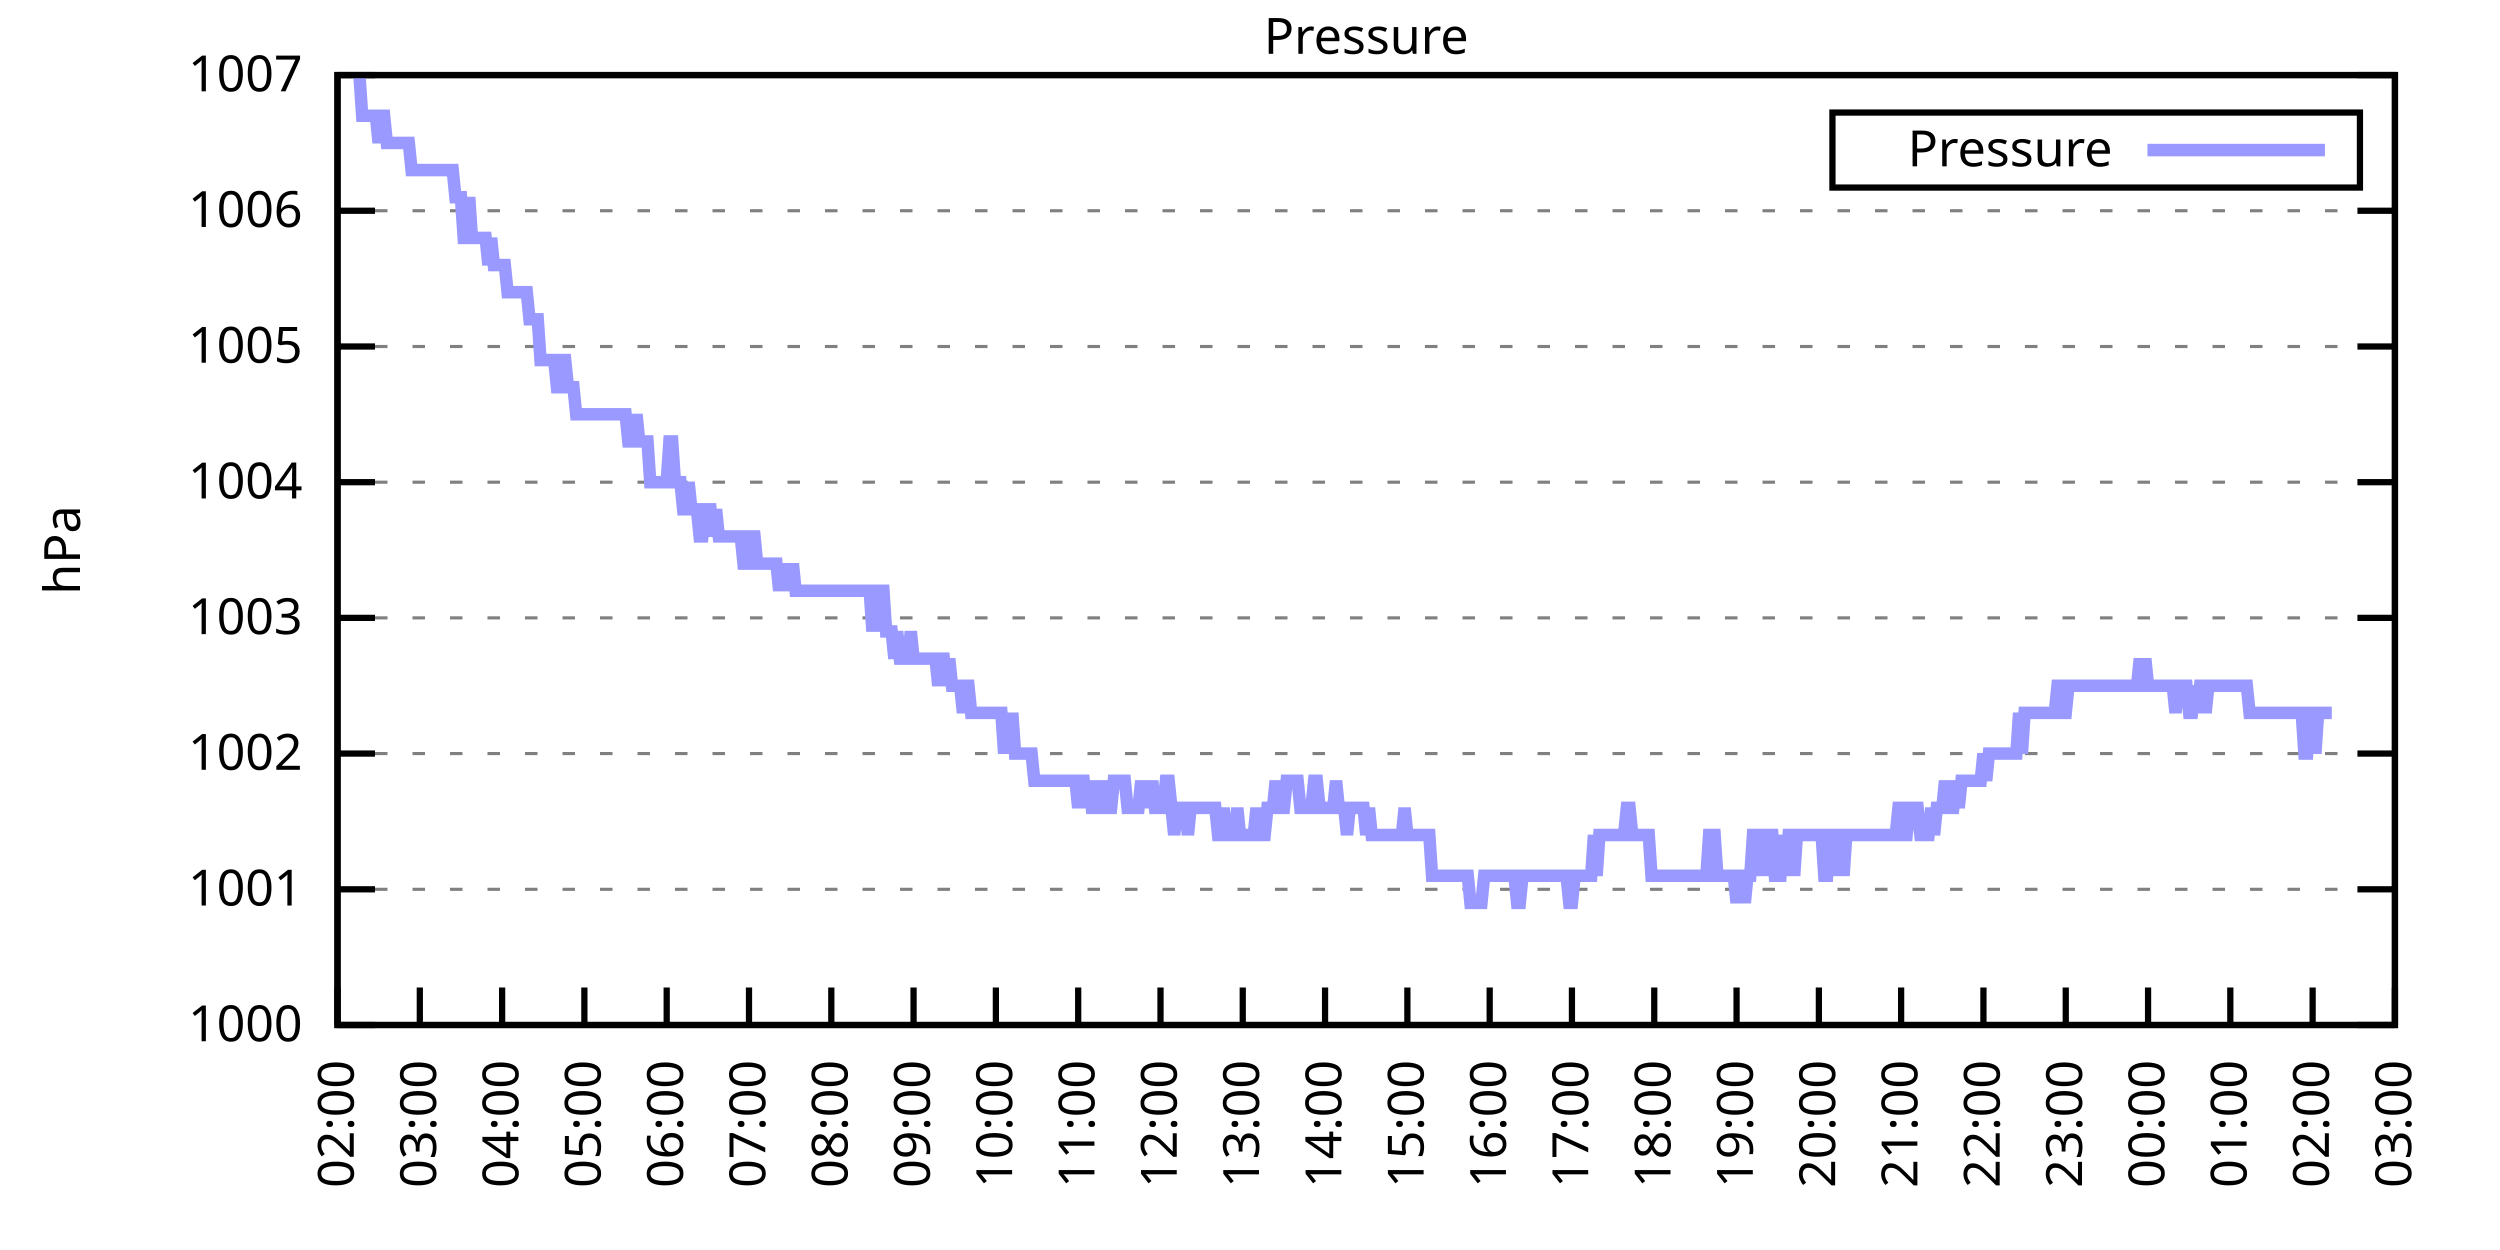
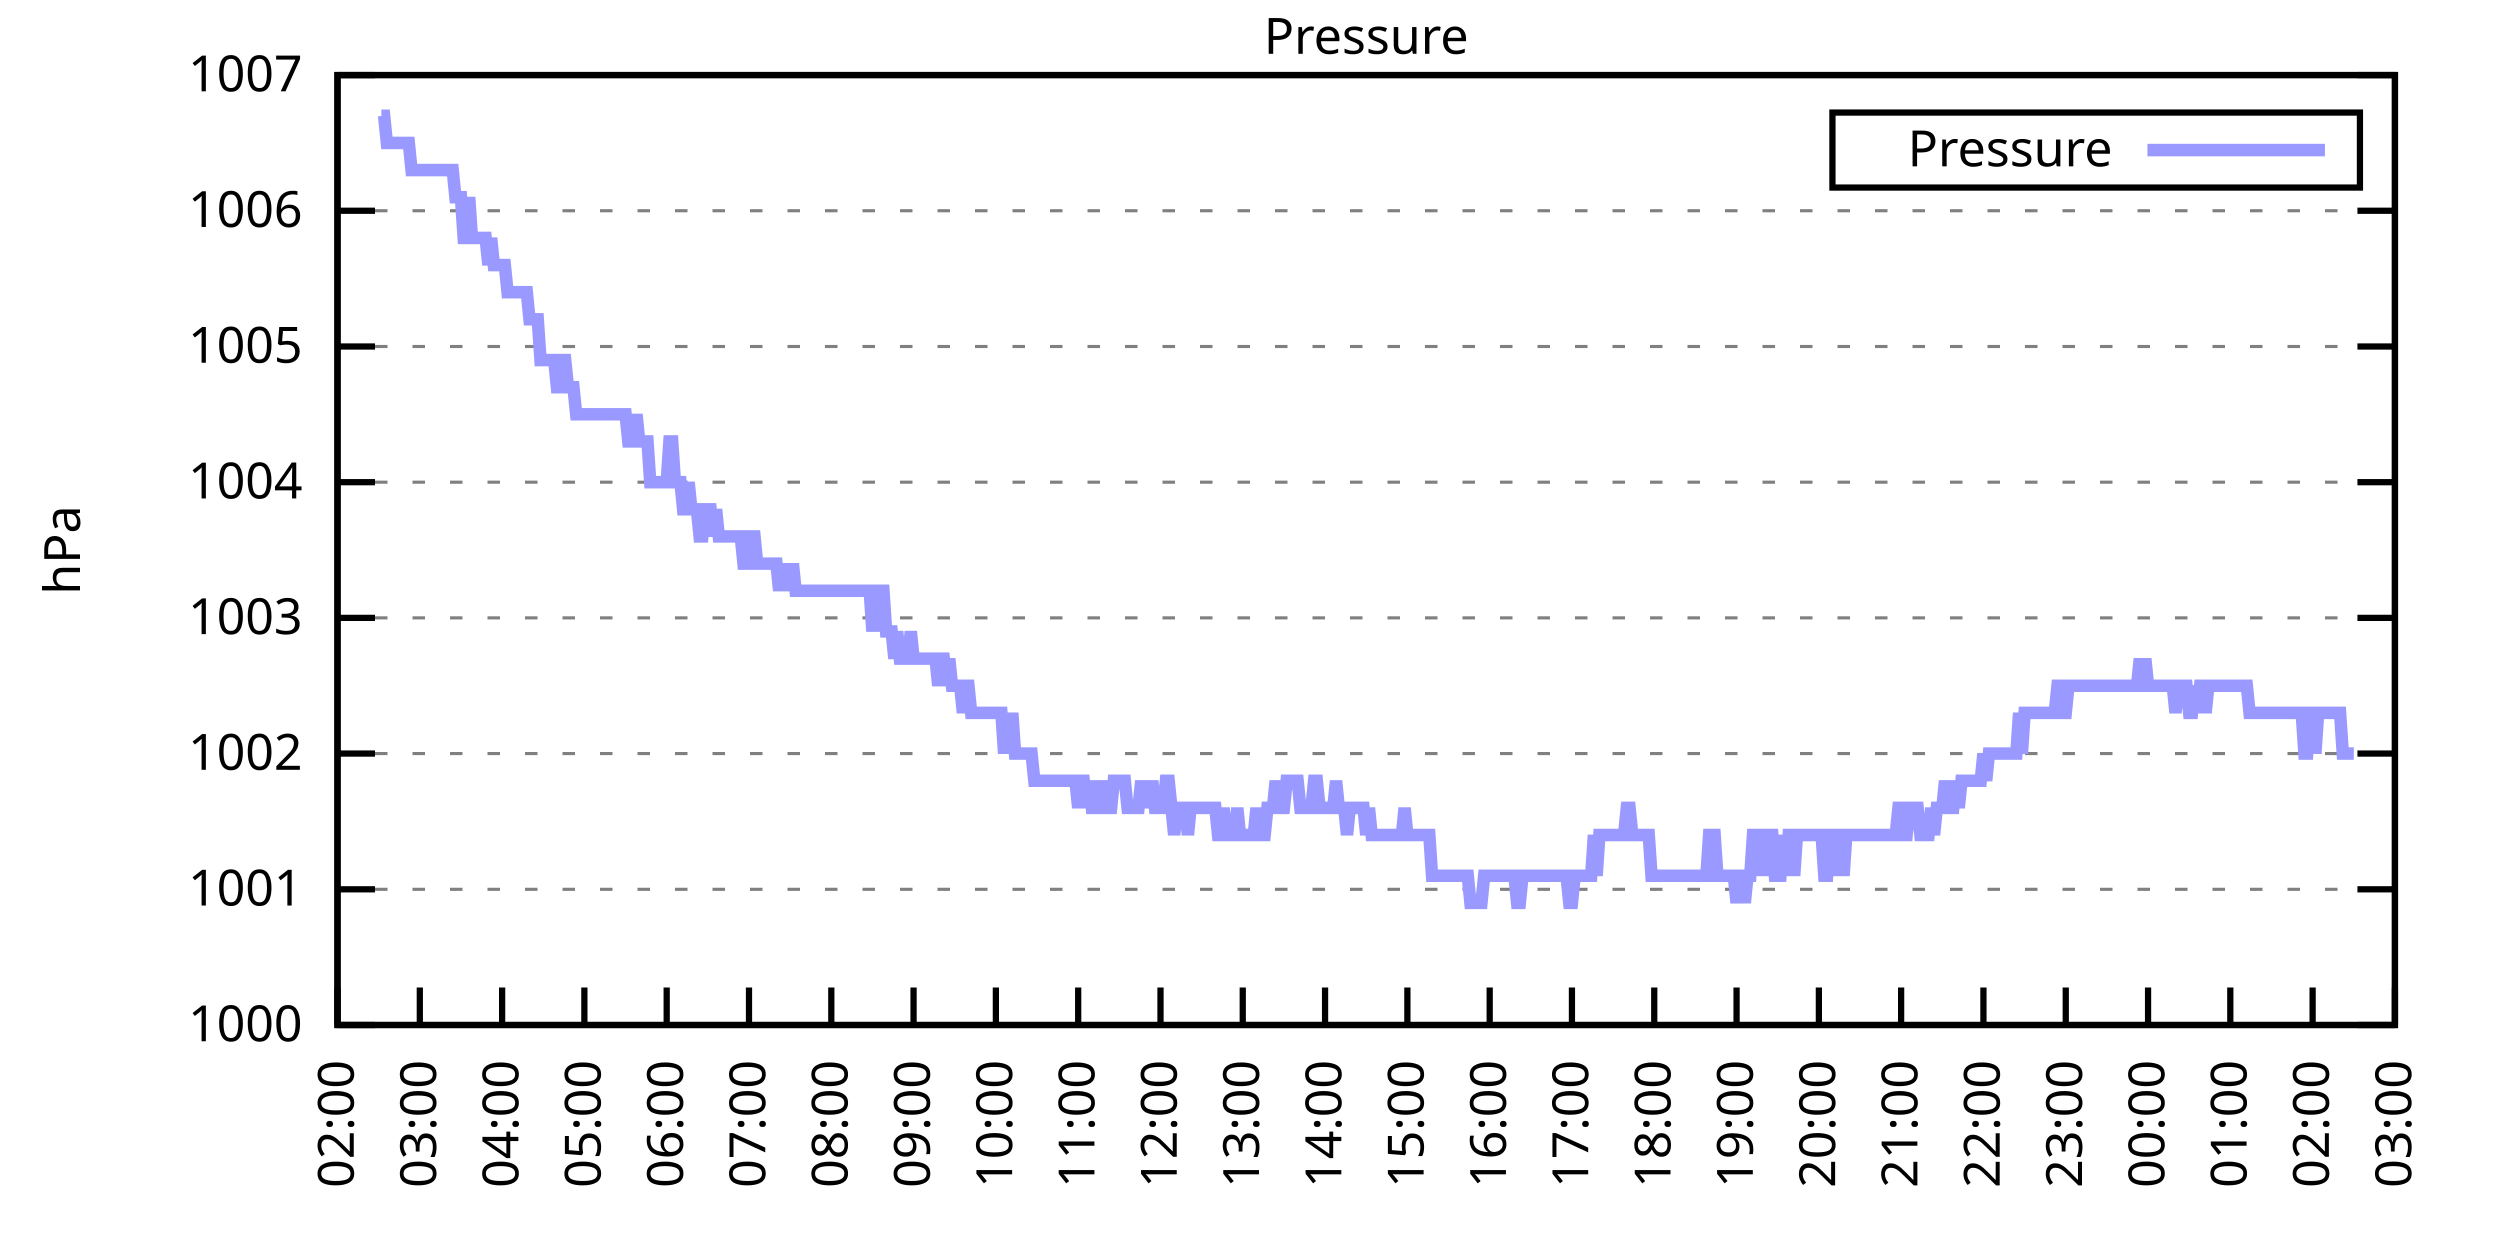
<svg xmlns="http://www.w3.org/2000/svg" xmlns:xlink="http://www.w3.org/1999/xlink" width="400" height="200" viewBox="0 0 400 200">
  <g id="gnuplot_canvas">
    <rect x="0" y="0" width="400" height="200" fill="none" />
    <defs>
      <circle id="gpDot" r="0.5" stroke-width="0.5" stroke="currentColor" />
      <path id="gpPt0" stroke-width="0.333" stroke="currentColor" d="M-1,0 h2 M0,-1 v2" />
      <path id="gpPt1" stroke-width="0.333" stroke="currentColor" d="M-1,-1 L1,1 M1,-1 L-1,1" />
      <path id="gpPt2" stroke-width="0.333" stroke="currentColor" d="M-1,0 L1,0 M0,-1 L0,1 M-1,-1 L1,1 M-1,1 L1,-1" />
      <rect id="gpPt3" stroke-width="0.333" stroke="currentColor" x="-1" y="-1" width="2" height="2" />
      <rect id="gpPt4" stroke-width="0.333" stroke="currentColor" fill="currentColor" x="-1" y="-1" width="2" height="2" />
      <circle id="gpPt5" stroke-width="0.333" stroke="currentColor" cx="0" cy="0" r="1" />
      <use xlink:href="#gpPt5" id="gpPt6" fill="currentColor" stroke="none" />
      <path id="gpPt7" stroke-width="0.333" stroke="currentColor" d="M0,-1.33 L-1.33,0.67 L1.33,0.67 z" />
      <use xlink:href="#gpPt7" id="gpPt8" fill="currentColor" stroke="none" />
      <use xlink:href="#gpPt7" id="gpPt9" stroke="currentColor" transform="rotate(180)" />
      <use xlink:href="#gpPt9" id="gpPt10" fill="currentColor" stroke="none" />
      <use xlink:href="#gpPt3" id="gpPt11" stroke="currentColor" transform="rotate(45)" />
      <use xlink:href="#gpPt11" id="gpPt12" fill="currentColor" stroke="none" />
      <path id="gpPt13" stroke-width="0.333" stroke="currentColor" d="M0,1.330 L1.265,0.411 L0.782,-1.067 L-0.782,-1.076 L-1.265,0.411 z" />
      <use xlink:href="#gpPt13" id="gpPt14" fill="currentColor" stroke="none" />
      <filter id="textbox" filterUnits="objectBoundingBox" x="0" y="0" height="1" width="1">
        <feFlood flood-color="white" flood-opacity="1" result="bgnd" />
        <feComposite in="SourceGraphic" in2="bgnd" operator="atop" />
      </filter>
      <filter id="greybox" filterUnits="objectBoundingBox" x="0" y="0" height="1" width="1">
        <feFlood flood-color="lightgrey" flood-opacity="1" result="grey" />
        <feComposite in="SourceGraphic" in2="grey" operator="atop" />
      </filter>
    </defs>
    <g fill="none" color="white" stroke="currentColor" stroke-width="1.00" stroke-linecap="butt" stroke-linejoin="miter">
</g>
    <g fill="none" color="black" stroke="currentColor" stroke-width="1.00" stroke-linecap="butt" stroke-linejoin="miter">
      <g stroke="none" shape-rendering="crispEdges">
        <polygon fill="rgb(255, 255, 255)" points="54.00,164.00 383.18,164.00 383.18,12.02 54.00,12.02 " />
      </g>
    </g>
    <g fill="none" color="black" stroke="currentColor" stroke-width="1.00" stroke-linecap="butt" stroke-linejoin="miter">
</g>
    <g fill="none" color="black" stroke="black" stroke-width="0.50" stroke-linecap="butt" stroke-linejoin="miter">
</g>
    <g fill="none" color="gray" stroke="currentColor" stroke-width="0.50" stroke-linecap="butt" stroke-linejoin="miter">
      <path stroke="gray" stroke-dasharray="2,4" class="gridline" d="M54.00,164.00 L383.19,164.00  " />
    </g>
    <g fill="none" color="gray" stroke="gray" stroke-width="1.00" stroke-linecap="butt" stroke-linejoin="miter">
</g>
    <g fill="none" color="black" stroke="currentColor" stroke-width="1.00" stroke-linecap="butt" stroke-linejoin="miter">
      <path stroke="black" d="M54.00,164.00 L60.00,164.00 M383.19,164.00 L377.19,164.00  " />
      <g transform="translate(48.40,166.60)" stroke="none" fill="black" font-family="Sans" font-size="8.00" text-anchor="end">
        <text>
          <tspan font-family="Sans"> 1000</tspan>
        </text>
      </g>
    </g>
    <g fill="none" color="black" stroke="currentColor" stroke-width="1.00" stroke-linecap="butt" stroke-linejoin="miter">
</g>
    <g fill="none" color="black" stroke="black" stroke-width="0.50" stroke-linecap="butt" stroke-linejoin="miter">
</g>
    <g fill="none" color="gray" stroke="currentColor" stroke-width="0.50" stroke-linecap="butt" stroke-linejoin="miter">
      <path stroke="gray" stroke-dasharray="2,4" class="gridline" d="M54.00,142.29 L383.19,142.29  " />
    </g>
    <g fill="none" color="gray" stroke="gray" stroke-width="1.00" stroke-linecap="butt" stroke-linejoin="miter">
</g>
    <g fill="none" color="black" stroke="currentColor" stroke-width="1.00" stroke-linecap="butt" stroke-linejoin="miter">
      <path stroke="black" d="M54.00,142.29 L60.00,142.29 M383.19,142.29 L377.19,142.29  " />
      <g transform="translate(48.40,144.89)" stroke="none" fill="black" font-family="Sans" font-size="8.00" text-anchor="end">
        <text>
          <tspan font-family="Sans"> 1001</tspan>
        </text>
      </g>
    </g>
    <g fill="none" color="black" stroke="currentColor" stroke-width="1.00" stroke-linecap="butt" stroke-linejoin="miter">
</g>
    <g fill="none" color="black" stroke="black" stroke-width="0.50" stroke-linecap="butt" stroke-linejoin="miter">
</g>
    <g fill="none" color="gray" stroke="currentColor" stroke-width="0.50" stroke-linecap="butt" stroke-linejoin="miter">
      <path stroke="gray" stroke-dasharray="2,4" class="gridline" d="M54.00,120.57 L383.19,120.57  " />
    </g>
    <g fill="none" color="gray" stroke="gray" stroke-width="1.00" stroke-linecap="butt" stroke-linejoin="miter">
</g>
    <g fill="none" color="black" stroke="currentColor" stroke-width="1.00" stroke-linecap="butt" stroke-linejoin="miter">
      <path stroke="black" d="M54.00,120.57 L60.00,120.57 M383.19,120.57 L377.19,120.57  " />
      <g transform="translate(48.40,123.17)" stroke="none" fill="black" font-family="Sans" font-size="8.00" text-anchor="end">
        <text>
          <tspan font-family="Sans"> 1002</tspan>
        </text>
      </g>
    </g>
    <g fill="none" color="black" stroke="currentColor" stroke-width="1.00" stroke-linecap="butt" stroke-linejoin="miter">
</g>
    <g fill="none" color="black" stroke="black" stroke-width="0.50" stroke-linecap="butt" stroke-linejoin="miter">
</g>
    <g fill="none" color="gray" stroke="currentColor" stroke-width="0.50" stroke-linecap="butt" stroke-linejoin="miter">
      <path stroke="gray" stroke-dasharray="2,4" class="gridline" d="M54.00,98.86 L383.19,98.86  " />
    </g>
    <g fill="none" color="gray" stroke="gray" stroke-width="1.00" stroke-linecap="butt" stroke-linejoin="miter">
</g>
    <g fill="none" color="black" stroke="currentColor" stroke-width="1.00" stroke-linecap="butt" stroke-linejoin="miter">
      <path stroke="black" d="M54.00,98.86 L60.00,98.86 M383.19,98.86 L377.19,98.86  " />
      <g transform="translate(48.40,101.46)" stroke="none" fill="black" font-family="Sans" font-size="8.00" text-anchor="end">
        <text>
          <tspan font-family="Sans"> 1003</tspan>
        </text>
      </g>
    </g>
    <g fill="none" color="black" stroke="currentColor" stroke-width="1.00" stroke-linecap="butt" stroke-linejoin="miter">
</g>
    <g fill="none" color="black" stroke="black" stroke-width="0.50" stroke-linecap="butt" stroke-linejoin="miter">
</g>
    <g fill="none" color="gray" stroke="currentColor" stroke-width="0.50" stroke-linecap="butt" stroke-linejoin="miter">
      <path stroke="gray" stroke-dasharray="2,4" class="gridline" d="M54.00,77.15 L383.19,77.15  " />
    </g>
    <g fill="none" color="gray" stroke="gray" stroke-width="1.00" stroke-linecap="butt" stroke-linejoin="miter">
</g>
    <g fill="none" color="black" stroke="currentColor" stroke-width="1.00" stroke-linecap="butt" stroke-linejoin="miter">
      <path stroke="black" d="M54.00,77.15 L60.00,77.15 M383.19,77.15 L377.19,77.15  " />
      <g transform="translate(48.40,79.75)" stroke="none" fill="black" font-family="Sans" font-size="8.00" text-anchor="end">
        <text>
          <tspan font-family="Sans"> 1004</tspan>
        </text>
      </g>
    </g>
    <g fill="none" color="black" stroke="currentColor" stroke-width="1.00" stroke-linecap="butt" stroke-linejoin="miter">
</g>
    <g fill="none" color="black" stroke="black" stroke-width="0.50" stroke-linecap="butt" stroke-linejoin="miter">
</g>
    <g fill="none" color="gray" stroke="currentColor" stroke-width="0.50" stroke-linecap="butt" stroke-linejoin="miter">
      <path stroke="gray" stroke-dasharray="2,4" class="gridline" d="M54.00,55.44 L383.19,55.44  " />
    </g>
    <g fill="none" color="gray" stroke="gray" stroke-width="1.00" stroke-linecap="butt" stroke-linejoin="miter">
</g>
    <g fill="none" color="black" stroke="currentColor" stroke-width="1.00" stroke-linecap="butt" stroke-linejoin="miter">
      <path stroke="black" d="M54.00,55.44 L60.00,55.44 M383.19,55.44 L377.19,55.44  " />
      <g transform="translate(48.40,58.04)" stroke="none" fill="black" font-family="Sans" font-size="8.00" text-anchor="end">
        <text>
          <tspan font-family="Sans"> 1005</tspan>
        </text>
      </g>
    </g>
    <g fill="none" color="black" stroke="currentColor" stroke-width="1.00" stroke-linecap="butt" stroke-linejoin="miter">
</g>
    <g fill="none" color="black" stroke="black" stroke-width="0.50" stroke-linecap="butt" stroke-linejoin="miter">
</g>
    <g fill="none" color="gray" stroke="currentColor" stroke-width="0.50" stroke-linecap="butt" stroke-linejoin="miter">
      <path stroke="gray" stroke-dasharray="2,4" class="gridline" d="M54.00,33.72 L383.19,33.72  " />
    </g>
    <g fill="none" color="gray" stroke="gray" stroke-width="1.00" stroke-linecap="butt" stroke-linejoin="miter">
</g>
    <g fill="none" color="black" stroke="currentColor" stroke-width="1.00" stroke-linecap="butt" stroke-linejoin="miter">
      <path stroke="black" d="M54.00,33.72 L60.00,33.72 M383.19,33.72 L377.19,33.72  " />
      <g transform="translate(48.40,36.32)" stroke="none" fill="black" font-family="Sans" font-size="8.00" text-anchor="end">
        <text>
          <tspan font-family="Sans"> 1006</tspan>
        </text>
      </g>
    </g>
    <g fill="none" color="black" stroke="currentColor" stroke-width="1.00" stroke-linecap="butt" stroke-linejoin="miter">
</g>
    <g fill="none" color="black" stroke="black" stroke-width="0.50" stroke-linecap="butt" stroke-linejoin="miter">
</g>
    <g fill="none" color="gray" stroke="currentColor" stroke-width="0.50" stroke-linecap="butt" stroke-linejoin="miter">
      <path stroke="gray" stroke-dasharray="2,4" class="gridline" d="M54.00,12.01 L383.19,12.01  " />
    </g>
    <g fill="none" color="gray" stroke="gray" stroke-width="1.00" stroke-linecap="butt" stroke-linejoin="miter">
</g>
    <g fill="none" color="black" stroke="currentColor" stroke-width="1.00" stroke-linecap="butt" stroke-linejoin="miter">
      <path stroke="black" d="M54.00,12.01 L60.00,12.01 M383.19,12.01 L377.19,12.01  " />
      <g transform="translate(48.40,14.61)" stroke="none" fill="black" font-family="Sans" font-size="8.00" text-anchor="end">
        <text>
          <tspan font-family="Sans"> 1007</tspan>
        </text>
      </g>
    </g>
    <g fill="none" color="black" stroke="currentColor" stroke-width="1.00" stroke-linecap="butt" stroke-linejoin="miter">
      <path stroke="black" d="M54.00,164.00 L54.00,158.00  " />
      <g transform="translate(56.60,169.60) rotate(270.00)" stroke="none" fill="black" font-family="Sans" font-size="8.00" text-anchor="end">
        <text>
          <tspan font-family="Sans">02:00</tspan>
        </text>
      </g>
    </g>
    <g fill="none" color="black" stroke="currentColor" stroke-width="1.00" stroke-linecap="butt" stroke-linejoin="miter">
      <path stroke="black" d="M67.17,164.00 L67.17,158.00  " />
      <g transform="translate(69.77,169.60) rotate(270.00)" stroke="none" fill="black" font-family="Sans" font-size="8.00" text-anchor="end">
        <text>
          <tspan font-family="Sans">03:00</tspan>
        </text>
      </g>
    </g>
    <g fill="none" color="black" stroke="currentColor" stroke-width="1.00" stroke-linecap="butt" stroke-linejoin="miter">
      <path stroke="black" d="M80.34,164.00 L80.34,158.00  " />
      <g transform="translate(82.94,169.60) rotate(270.00)" stroke="none" fill="black" font-family="Sans" font-size="8.00" text-anchor="end">
        <text>
          <tspan font-family="Sans">04:00</tspan>
        </text>
      </g>
    </g>
    <g fill="none" color="black" stroke="currentColor" stroke-width="1.00" stroke-linecap="butt" stroke-linejoin="miter">
      <path stroke="black" d="M93.50,164.00 L93.50,158.00  " />
      <g transform="translate(96.10,169.60) rotate(270.00)" stroke="none" fill="black" font-family="Sans" font-size="8.00" text-anchor="end">
        <text>
          <tspan font-family="Sans">05:00</tspan>
        </text>
      </g>
    </g>
    <g fill="none" color="black" stroke="currentColor" stroke-width="1.00" stroke-linecap="butt" stroke-linejoin="miter">
      <path stroke="black" d="M106.67,164.00 L106.67,158.00  " />
      <g transform="translate(109.27,169.60) rotate(270.00)" stroke="none" fill="black" font-family="Sans" font-size="8.00" text-anchor="end">
        <text>
          <tspan font-family="Sans">06:00</tspan>
        </text>
      </g>
    </g>
    <g fill="none" color="black" stroke="currentColor" stroke-width="1.00" stroke-linecap="butt" stroke-linejoin="miter">
      <path stroke="black" d="M119.84,164.00 L119.84,158.00  " />
      <g transform="translate(122.44,169.60) rotate(270.00)" stroke="none" fill="black" font-family="Sans" font-size="8.00" text-anchor="end">
        <text>
          <tspan font-family="Sans">07:00</tspan>
        </text>
      </g>
    </g>
    <g fill="none" color="black" stroke="currentColor" stroke-width="1.00" stroke-linecap="butt" stroke-linejoin="miter">
      <path stroke="black" d="M133.01,164.00 L133.01,158.00  " />
      <g transform="translate(135.61,169.60) rotate(270.00)" stroke="none" fill="black" font-family="Sans" font-size="8.00" text-anchor="end">
        <text>
          <tspan font-family="Sans">08:00</tspan>
        </text>
      </g>
    </g>
    <g fill="none" color="black" stroke="currentColor" stroke-width="1.00" stroke-linecap="butt" stroke-linejoin="miter">
      <path stroke="black" d="M146.17,164.00 L146.17,158.00  " />
      <g transform="translate(148.77,169.60) rotate(270.00)" stroke="none" fill="black" font-family="Sans" font-size="8.00" text-anchor="end">
        <text>
          <tspan font-family="Sans">09:00</tspan>
        </text>
      </g>
    </g>
    <g fill="none" color="black" stroke="currentColor" stroke-width="1.00" stroke-linecap="butt" stroke-linejoin="miter">
      <path stroke="black" d="M159.34,164.00 L159.34,158.00  " />
      <g transform="translate(161.94,169.60) rotate(270.00)" stroke="none" fill="black" font-family="Sans" font-size="8.00" text-anchor="end">
        <text>
          <tspan font-family="Sans">10:00</tspan>
        </text>
      </g>
    </g>
    <g fill="none" color="black" stroke="currentColor" stroke-width="1.00" stroke-linecap="butt" stroke-linejoin="miter">
      <path stroke="black" d="M172.51,164.00 L172.51,158.00  " />
      <g transform="translate(175.11,169.60) rotate(270.00)" stroke="none" fill="black" font-family="Sans" font-size="8.00" text-anchor="end">
        <text>
          <tspan font-family="Sans">11:00</tspan>
        </text>
      </g>
    </g>
    <g fill="none" color="black" stroke="currentColor" stroke-width="1.00" stroke-linecap="butt" stroke-linejoin="miter">
      <path stroke="black" d="M185.68,164.00 L185.68,158.00  " />
      <g transform="translate(188.28,169.60) rotate(270.00)" stroke="none" fill="black" font-family="Sans" font-size="8.00" text-anchor="end">
        <text>
          <tspan font-family="Sans">12:00</tspan>
        </text>
      </g>
    </g>
    <g fill="none" color="black" stroke="currentColor" stroke-width="1.00" stroke-linecap="butt" stroke-linejoin="miter">
      <path stroke="black" d="M198.84,164.00 L198.84,158.00  " />
      <g transform="translate(201.44,169.60) rotate(270.00)" stroke="none" fill="black" font-family="Sans" font-size="8.00" text-anchor="end">
        <text>
          <tspan font-family="Sans">13:00</tspan>
        </text>
      </g>
    </g>
    <g fill="none" color="black" stroke="currentColor" stroke-width="1.00" stroke-linecap="butt" stroke-linejoin="miter">
      <path stroke="black" d="M212.01,164.00 L212.01,158.00  " />
      <g transform="translate(214.61,169.60) rotate(270.00)" stroke="none" fill="black" font-family="Sans" font-size="8.00" text-anchor="end">
        <text>
          <tspan font-family="Sans">14:00</tspan>
        </text>
      </g>
    </g>
    <g fill="none" color="black" stroke="currentColor" stroke-width="1.00" stroke-linecap="butt" stroke-linejoin="miter">
      <path stroke="black" d="M225.18,164.00 L225.18,158.00  " />
      <g transform="translate(227.78,169.60) rotate(270.00)" stroke="none" fill="black" font-family="Sans" font-size="8.00" text-anchor="end">
        <text>
          <tspan font-family="Sans">15:00</tspan>
        </text>
      </g>
    </g>
    <g fill="none" color="black" stroke="currentColor" stroke-width="1.00" stroke-linecap="butt" stroke-linejoin="miter">
      <path stroke="black" d="M238.35,164.00 L238.35,158.00  " />
      <g transform="translate(240.95,169.60) rotate(270.00)" stroke="none" fill="black" font-family="Sans" font-size="8.00" text-anchor="end">
        <text>
          <tspan font-family="Sans">16:00</tspan>
        </text>
      </g>
    </g>
    <g fill="none" color="black" stroke="currentColor" stroke-width="1.00" stroke-linecap="butt" stroke-linejoin="miter">
      <path stroke="black" d="M251.51,164.00 L251.51,158.00  " />
      <g transform="translate(254.11,169.60) rotate(270.00)" stroke="none" fill="black" font-family="Sans" font-size="8.00" text-anchor="end">
        <text>
          <tspan font-family="Sans">17:00</tspan>
        </text>
      </g>
    </g>
    <g fill="none" color="black" stroke="currentColor" stroke-width="1.00" stroke-linecap="butt" stroke-linejoin="miter">
      <path stroke="black" d="M264.68,164.00 L264.68,158.00  " />
      <g transform="translate(267.28,169.60) rotate(270.00)" stroke="none" fill="black" font-family="Sans" font-size="8.00" text-anchor="end">
        <text>
          <tspan font-family="Sans">18:00</tspan>
        </text>
      </g>
    </g>
    <g fill="none" color="black" stroke="currentColor" stroke-width="1.00" stroke-linecap="butt" stroke-linejoin="miter">
      <path stroke="black" d="M277.85,164.00 L277.85,158.00  " />
      <g transform="translate(280.45,169.60) rotate(270.00)" stroke="none" fill="black" font-family="Sans" font-size="8.00" text-anchor="end">
        <text>
          <tspan font-family="Sans">19:00</tspan>
        </text>
      </g>
    </g>
    <g fill="none" color="black" stroke="currentColor" stroke-width="1.00" stroke-linecap="butt" stroke-linejoin="miter">
      <path stroke="black" d="M291.02,164.00 L291.02,158.00  " />
      <g transform="translate(293.62,169.60) rotate(270.00)" stroke="none" fill="black" font-family="Sans" font-size="8.00" text-anchor="end">
        <text>
          <tspan font-family="Sans">20:00</tspan>
        </text>
      </g>
    </g>
    <g fill="none" color="black" stroke="currentColor" stroke-width="1.00" stroke-linecap="butt" stroke-linejoin="miter">
      <path stroke="black" d="M304.18,164.00 L304.18,158.00  " />
      <g transform="translate(306.78,169.60) rotate(270.00)" stroke="none" fill="black" font-family="Sans" font-size="8.00" text-anchor="end">
        <text>
          <tspan font-family="Sans">21:00</tspan>
        </text>
      </g>
    </g>
    <g fill="none" color="black" stroke="currentColor" stroke-width="1.00" stroke-linecap="butt" stroke-linejoin="miter">
      <path stroke="black" d="M317.35,164.00 L317.35,158.00  " />
      <g transform="translate(319.95,169.60) rotate(270.00)" stroke="none" fill="black" font-family="Sans" font-size="8.00" text-anchor="end">
        <text>
          <tspan font-family="Sans">22:00</tspan>
        </text>
      </g>
    </g>
    <g fill="none" color="black" stroke="currentColor" stroke-width="1.00" stroke-linecap="butt" stroke-linejoin="miter">
      <path stroke="black" d="M330.52,164.00 L330.52,158.00  " />
      <g transform="translate(333.12,169.60) rotate(270.00)" stroke="none" fill="black" font-family="Sans" font-size="8.00" text-anchor="end">
        <text>
          <tspan font-family="Sans">23:00</tspan>
        </text>
      </g>
    </g>
    <g fill="none" color="black" stroke="currentColor" stroke-width="1.00" stroke-linecap="butt" stroke-linejoin="miter">
      <path stroke="black" d="M343.69,164.00 L343.69,158.00  " />
      <g transform="translate(346.29,169.60) rotate(270.00)" stroke="none" fill="black" font-family="Sans" font-size="8.00" text-anchor="end">
        <text>
          <tspan font-family="Sans">00:00</tspan>
        </text>
      </g>
    </g>
    <g fill="none" color="black" stroke="currentColor" stroke-width="1.00" stroke-linecap="butt" stroke-linejoin="miter">
      <path stroke="black" d="M356.85,164.00 L356.85,158.00  " />
      <g transform="translate(359.45,169.60) rotate(270.00)" stroke="none" fill="black" font-family="Sans" font-size="8.00" text-anchor="end">
        <text>
          <tspan font-family="Sans">01:00</tspan>
        </text>
      </g>
    </g>
    <g fill="none" color="black" stroke="currentColor" stroke-width="1.00" stroke-linecap="butt" stroke-linejoin="miter">
      <path stroke="black" d="M370.02,164.00 L370.02,158.00  " />
      <g transform="translate(372.62,169.60) rotate(270.00)" stroke="none" fill="black" font-family="Sans" font-size="8.00" text-anchor="end">
        <text>
          <tspan font-family="Sans">02:00</tspan>
        </text>
      </g>
    </g>
    <g fill="none" color="black" stroke="currentColor" stroke-width="1.00" stroke-linecap="butt" stroke-linejoin="miter">
      <path stroke="black" d="M383.19,164.00 L383.19,158.00  " />
      <g transform="translate(385.79,169.60) rotate(270.00)" stroke="none" fill="black" font-family="Sans" font-size="8.00" text-anchor="end">
        <text>
          <tspan font-family="Sans">03:00</tspan>
        </text>
      </g>
    </g>
    <g fill="none" color="black" stroke="currentColor" stroke-width="1.00" stroke-linecap="butt" stroke-linejoin="miter">
</g>
    <g fill="none" color="black" stroke="currentColor" stroke-width="1.00" stroke-linecap="butt" stroke-linejoin="miter">
      <path stroke="black" d="M54.00,12.01 L54.00,164.00 L383.19,164.00 L383.19,12.01 L54.00,12.01 Z  " />
    </g>
    <g fill="none" color="black" stroke="currentColor" stroke-width="1.00" stroke-linecap="butt" stroke-linejoin="miter">
</g>
    <g fill="none" color="black" stroke="currentColor" stroke-width="1.00" stroke-linecap="butt" stroke-linejoin="miter">
      <path stroke="black" d="M293.19,30.01 L293.19,18.01 L377.59,18.01 L377.59,30.01 L293.19,30.01 Z  " />
    </g>
    <g id="Pressure_plot_1">
      <g fill="none" color="white" stroke="black" stroke-width="2.00" stroke-linecap="butt" stroke-linejoin="miter">
</g>
      <g fill="none" color="black" stroke="currentColor" stroke-width="2.00" stroke-linecap="butt" stroke-linejoin="miter">
        <g transform="translate(337.99,26.61)" stroke="none" fill="black" font-family="Sans" font-size="8.00" text-anchor="end">
          <text>
            <tspan font-family="Sans">Pressure</tspan>
          </text>
        </g>
      </g>
      <g fill="none" color="black" stroke="currentColor" stroke-width="2.00" stroke-linecap="butt" stroke-linejoin="miter">
-         <path stroke="rgb(153, 153, 255)" d="M343.59,24.01 L371.99,24.01 M57.51,12.01 L57.95,18.52 L58.39,18.52 L58.83,18.52 L59.27,18.52 L59.71,18.52   L60.14,18.52 L60.58,22.87 L61.02,18.52 L61.46,18.52 L61.90,22.87 L62.34,22.87 L62.78,22.87 L63.22,22.87   L63.66,22.87 L64.10,22.87 L64.53,22.87 L64.97,22.87 L65.41,22.87 L65.85,27.21 L66.29,27.21 L66.73,27.21   L67.17,27.21 L67.61,27.21 L68.05,27.21 L68.48,27.21 L68.92,27.21 L69.36,27.21 L69.80,27.21 L70.24,27.21   L70.68,27.21 L71.12,27.21 L71.56,27.21 L72.00,27.21 L72.43,27.21 L72.87,31.55 L73.31,31.55 L73.75,31.55   L74.19,38.07 L74.63,38.07 L75.07,31.55 L75.51,38.07 L75.95,38.07 L76.38,38.07 L76.82,38.07 L77.26,38.07   L77.70,38.07 L78.14,42.41 L78.58,38.07 L79.02,42.41 L79.46,42.41 L79.90,42.41 L80.34,42.41 L80.77,42.41   L81.21,46.75 L81.65,46.75 L82.09,46.75 L82.53,46.75 L82.97,46.75 L83.41,46.75 L83.85,46.75 L84.29,46.75   L84.72,51.09 L85.16,51.09 L85.60,51.09 L86.04,51.09 L86.48,57.61 L86.92,57.61 L87.36,57.61 L87.80,57.61   L88.24,57.61 L88.67,57.61 L89.11,61.95 L89.55,61.95 L89.99,57.61 L90.43,57.61 L90.87,61.95 L91.31,61.95   L91.75,61.95 L92.19,66.29 L92.62,66.29 L93.06,66.29 L93.50,66.29 L93.94,66.29 L94.38,66.29 L94.82,66.29   L95.26,66.29 L95.70,66.29 L96.14,66.29 L96.58,66.29 L97.01,66.29 L97.45,66.29 L97.89,66.29 L98.33,66.29   L98.77,66.29 L99.21,66.29 L99.65,66.29 L100.09,66.29 L100.53,70.63 L100.96,70.63 L101.40,70.63 L101.84,66.29   L102.28,70.63 L102.72,70.63 L103.16,70.63 L103.60,70.63 L104.04,77.15 L104.48,77.15 L104.91,77.15 L105.35,77.15   L105.79,77.15 L106.23,77.15 L106.67,77.15 L107.11,70.63 L107.55,70.63 L107.99,77.15 L108.43,77.15 L108.87,77.15   L109.30,81.49 L109.74,81.49 L110.18,77.15 L110.62,81.49 L111.06,81.49 L111.50,81.49 L111.94,85.83 L112.38,85.83   L112.82,81.49 L113.25,81.49 L113.69,81.49 L114.13,85.83 L114.57,81.49 L115.01,85.83 L115.45,85.83 L115.89,85.83   L116.33,85.83 L116.77,85.83 L117.20,85.83 L117.64,85.83 L118.08,85.83 L118.52,85.83 L118.96,90.18 L119.40,90.18   L119.84,90.18 L120.28,85.83 L120.72,85.83 L121.15,90.18 L121.59,90.18 L122.03,90.18 L122.47,90.18 L122.91,90.18   L123.35,90.18 L123.79,90.18 L124.23,90.18 L124.67,94.52 L125.11,90.18 L125.54,94.52 L125.98,90.18 L126.42,94.52   L126.86,90.18 L127.30,94.52 L127.74,94.52 L128.18,94.52 L128.62,94.52 L129.06,94.52 L129.49,94.52 L129.93,94.52   L130.37,94.52 L130.81,94.52 L131.25,94.52 L131.69,94.52 L132.13,94.52 L132.57,94.52 L133.01,94.52 L133.44,94.52   L133.88,94.52 L134.32,94.52 L134.76,94.52 L135.20,94.52 L135.64,94.52 L136.08,94.52 L136.52,94.52 L136.96,94.52   L137.39,94.52 L137.83,94.52 L138.27,94.52 L138.71,94.52 L139.15,94.52 L139.59,101.03 L140.03,94.52 L140.47,101.03   L140.91,94.52 L141.35,94.52 L141.78,101.03 L142.22,101.03 L142.66,101.03 L143.10,105.38 L143.54,101.03 L143.98,105.38   L144.42,105.38 L144.86,105.38 L145.30,105.38 L145.73,101.03 L146.17,105.38 L146.61,105.38 L147.05,105.38 L147.49,105.38   L147.93,105.38 L148.37,105.38 L148.81,105.38 L149.25,105.38 L149.68,105.38 L150.12,109.72 L150.56,105.38 L151.00,105.38   L151.44,109.72 L151.88,105.38 L152.32,109.72 L152.76,109.72 L153.20,109.72 L153.63,109.72 L154.07,114.06 L154.51,109.72   L154.95,109.72 L155.39,114.06 L155.83,114.06 L156.27,114.06 L156.71,114.06 L157.15,114.06 L157.59,114.06 L158.02,114.06   L158.46,114.06 L158.90,114.06 L159.34,114.06 L159.78,114.06 L160.22,114.06 L160.66,120.57 L161.10,114.06 L161.54,120.57   L161.97,114.06 L162.41,120.57 L162.85,120.57 L163.29,120.57 L163.73,120.57 L164.17,120.57 L164.61,120.57 L165.05,120.57   L165.49,124.92 L165.92,124.92 L166.36,124.92 L166.80,124.92 L167.24,124.92 L167.68,124.92 L168.12,124.92 L168.56,124.92   L169.00,124.92 L169.44,124.92 L169.87,124.92 L170.31,124.92 L170.75,124.92 L171.19,124.92 L171.63,124.92 L172.07,124.92   L172.51,129.26 L172.95,124.92 L173.39,124.92 L173.83,129.26 L174.26,124.92 L174.70,129.26 L175.14,129.26 L175.58,129.26   L176.02,124.92 L176.46,129.26 L176.90,124.92 L177.34,129.26 L177.78,129.26 L178.21,124.92 L178.65,124.92 L179.09,124.92   L179.53,124.92 L179.97,124.92 L180.41,129.26 L180.85,129.26 L181.29,129.26 L181.73,129.26 L182.16,129.26 L182.60,124.92   L183.04,129.26 L183.48,124.92 L183.92,129.26 L184.36,124.92 L184.80,129.26 L185.24,129.26 L185.68,129.26 L186.11,129.26   L186.55,124.92 L186.99,124.92 L187.43,129.26 L187.87,133.60 L188.31,129.26 L188.75,129.26 L189.19,129.26 L189.63,129.26   L190.07,133.60 L190.50,129.26 L190.94,129.26 L191.38,129.26 L191.82,129.26 L192.26,129.26 L192.70,129.26 L193.14,129.26   L193.58,129.26 L194.02,129.26 L194.45,129.26 L194.89,133.60 L195.33,133.60 L195.77,129.26 L196.21,133.60 L196.65,133.60   L197.09,133.60 L197.53,133.60 L197.97,129.26 L198.40,133.60 L198.84,133.60 L199.28,133.60 L199.72,133.60 L200.16,133.60   L200.60,133.60 L201.04,129.26 L201.48,133.60 L201.92,133.60 L202.35,133.60 L202.79,129.26 L203.23,129.26 L203.67,129.26   L204.11,124.92 L204.55,129.26 L204.99,129.26 L205.43,129.26 L205.87,124.92 L206.31,124.92 L206.74,124.92 L207.18,124.92   L207.62,124.92 L208.06,129.26 L208.50,129.26 L208.94,129.26 L209.38,129.26 L209.82,129.26 L210.26,124.92 L210.69,124.92   L211.13,129.26 L211.57,129.26 L212.01,129.26 L212.45,129.26 L212.89,129.26 L213.33,129.26 L213.77,124.92 L214.21,129.26   L214.64,129.26 L215.08,129.26 L215.52,133.60 L215.96,129.26 L216.40,129.26 L216.84,129.26 L217.28,129.26 L217.72,129.26   L218.16,129.26 L218.60,133.60 L219.03,129.26 L219.47,133.60 L219.91,133.60 L220.35,133.60 L220.79,133.60 L221.23,133.60   L221.67,133.60 L222.11,133.60 L222.55,133.60 L222.98,133.60 L223.42,133.60 L223.86,133.60 L224.30,133.60 L224.74,129.26   L225.18,133.60 L225.62,133.60 L226.06,133.60 L226.50,133.60 L226.93,133.60 L227.37,133.60 L227.81,133.60 L228.25,133.60   L228.69,133.60 L229.13,140.12 L229.57,140.12 L230.01,140.12 L230.45,140.12 L230.88,140.12 L231.32,140.12 L231.76,140.12   L232.20,140.12 L232.64,140.12 L233.08,140.12 L233.52,140.12 L233.96,140.12 L234.40,140.12 L234.84,140.12 L235.27,144.46   L235.71,144.46 L236.15,144.46 L236.59,144.46 L237.03,144.46 L237.47,140.12 L237.91,140.12 L238.35,140.12 L238.79,140.12   L239.22,140.12 L239.66,140.12 L240.10,140.12 L240.54,140.12 L240.98,140.12 L241.42,140.12 L241.86,140.12 L242.30,140.12   L242.74,144.46 L243.17,144.46 L243.61,140.12 L244.05,140.12 L244.49,140.12 L244.93,140.12 L245.37,140.12 L245.81,140.12   L246.25,140.12 L246.69,140.12 L247.12,140.12 L247.56,140.12 L248.00,140.12 L248.44,140.12 L248.88,140.12 L249.32,140.12   L249.76,140.12 L250.20,140.12 L250.64,140.12 L251.08,144.46 L251.51,144.46 L251.95,140.12 L252.39,140.12 L252.83,140.12   L253.27,140.12 L253.71,140.12 L254.15,140.12 L254.59,140.12 L255.03,133.60 L255.46,140.12 L255.90,133.60 L256.34,133.60   L256.78,133.60 L257.22,133.60 L257.66,133.60 L258.10,133.60 L258.54,133.60 L258.98,133.60 L259.41,133.60 L259.85,133.60   L260.29,129.26 L260.73,129.26 L261.17,133.60 L261.61,133.60 L262.05,133.60 L262.49,133.60 L262.93,133.60 L263.36,133.60   L263.80,133.60 L264.24,140.12 L264.68,140.12 L265.12,140.12 L265.56,140.12 L266.00,140.12 L266.44,140.12 L266.88,140.12   L267.32,140.12 L267.75,140.12 L268.19,140.12 L268.63,140.12 L269.07,140.12 L269.51,140.12 L269.95,140.12 L270.39,140.12   L270.83,140.12 L271.27,140.12 L271.70,140.12 L272.14,140.12 L272.58,140.12 L273.02,140.12 L273.46,133.60 L273.90,133.60   L274.34,133.60 L274.78,140.12 L275.22,140.12 L275.65,140.12 L276.09,140.12 L276.53,140.12 L276.97,140.12 L277.41,140.12   L277.85,144.46 L278.29,140.12 L278.73,140.12 L279.17,144.46 L279.60,140.12 L280.04,140.12 L280.48,133.60 L280.92,133.60   L281.36,140.12 L281.80,133.60 L282.24,140.12 L282.68,133.60 L283.12,133.60 L283.56,133.60 L283.99,140.12 L284.43,140.12   L284.87,140.12 L285.31,133.60 L285.75,140.12 L286.19,133.60 L286.63,133.60 L287.07,140.12 L287.51,133.60 L287.94,133.60   L288.38,133.60 L288.82,133.60 L289.26,133.60 L289.70,133.60 L290.14,133.60 L290.58,133.60 L291.02,133.60 L291.46,133.60   L291.89,140.12 L292.33,140.12 L292.77,133.60 L293.21,133.60 L293.65,133.60 L294.09,140.12 L294.53,133.60 L294.97,140.12   L295.41,133.60 L295.84,133.60 L296.28,133.60 L296.72,133.60 L297.16,133.60 L297.60,133.60 L298.04,133.60 L298.48,133.60   L298.92,133.60 L299.36,133.60 L299.80,133.60 L300.23,133.60 L300.67,133.60 L301.11,133.60 L301.55,133.60 L301.99,133.60   L302.43,133.60 L302.87,133.60 L303.31,133.60 L303.75,129.26 L304.18,129.26 L304.62,133.60 L305.06,133.60 L305.50,129.26   L305.94,129.26 L306.38,129.26 L306.82,129.26 L307.26,133.60 L307.70,133.60 L308.13,133.60 L308.57,133.60 L309.01,129.26   L309.45,133.60 L309.89,129.26 L310.33,129.26 L310.77,129.26 L311.21,124.92 L311.65,129.26 L312.08,129.26 L312.52,129.26   L312.96,124.92 L313.40,129.26 L313.84,124.92 L314.28,124.92 L314.72,124.92 L315.16,124.92 L315.60,124.92 L316.04,124.92   L316.47,124.92 L316.91,124.92 L317.35,120.57 L317.79,124.92 L318.23,120.57 L318.67,120.57 L319.11,120.57 L319.55,120.57   L319.99,120.57 L320.42,120.57 L320.86,120.57 L321.30,120.57 L321.74,120.57 L322.18,120.57 L322.62,120.57 L323.06,114.06   L323.50,120.57 L323.94,114.06 L324.37,114.06 L324.81,114.06 L325.25,114.06 L325.69,114.06 L326.13,114.06 L326.57,114.06   L327.01,114.06 L327.45,114.06 L327.89,114.06 L328.33,114.06 L328.76,114.06 L329.20,109.72 L329.64,109.72 L330.08,114.06   L330.52,114.06 L330.96,109.72 L331.40,109.72 L331.84,109.72 L332.28,109.72 L332.71,109.72 L333.15,109.72 L333.59,109.72   L334.03,109.72 L334.47,109.72 L334.91,109.72 L335.35,109.72 L335.79,109.72 L336.23,109.72 L336.66,109.72 L337.10,109.72   L337.54,109.72 L337.98,109.72 L338.42,109.72 L338.86,109.72 L339.30,109.72 L339.74,109.72 L340.18,109.72 L340.61,109.72   L341.05,109.72 L341.49,109.72 L341.93,109.72 L342.37,105.38 L342.81,109.72 L343.25,105.38 L343.69,109.72 L344.13,109.72   L344.57,109.72 L345.00,109.72 L345.44,109.72 L345.88,109.72 L346.32,109.72 L346.76,109.72 L347.20,109.72 L347.64,109.72   L348.08,114.06 L348.52,109.72 L348.95,109.72 L349.39,109.72 L349.83,109.72 L350.27,114.06 L350.71,114.06 L351.15,109.72   L351.59,114.06 L352.03,109.72 L352.47,109.72 L352.90,114.06 L353.34,109.72 L353.78,109.72 L354.22,109.72 L354.66,109.72   L355.10,109.72 L355.54,109.72 L355.98,109.72 L356.42,109.72 L356.85,109.72 L357.29,109.72 L357.73,109.72 L358.17,109.72   L358.61,109.72 L359.05,109.72 L359.49,109.72 L359.93,114.06 L360.37,114.06 L360.81,114.06 L361.24,114.06 L361.68,114.06   L362.12,114.06 L362.56,114.06 L363.00,114.06 L363.44,114.06 L363.88,114.06 L364.32,114.06 L364.76,114.06 L365.19,114.06   L365.63,114.06 L366.07,114.06 L366.51,114.06 L366.95,114.06 L367.39,114.06 L367.83,114.06 L368.27,114.06 L368.71,120.57   L369.14,120.57 L369.58,114.06 L370.02,114.06 L370.46,120.57 L370.90,114.06 L371.34,114.06 L371.78,114.06 L372.22,114.06   L372.66,114.06 L373.09,114.06  " />
+         <path stroke="rgb(153, 153, 255)" d="M343.59,24.01 L371.99,24.01 M61.02,18.52 L61.46,18.52 L61.90,22.87 L62.34,22.87 L62.78,22.87 L63.22,22.87   L63.66,22.87 L64.10,22.87 L64.53,22.87 L64.97,22.87 L65.41,22.87 L65.85,27.21 L66.29,27.21 L66.73,27.21   L67.17,27.21 L67.61,27.21 L68.05,27.21 L68.48,27.21 L68.92,27.21 L69.36,27.21 L69.80,27.21 L70.24,27.21   L70.68,27.21 L71.12,27.21 L71.56,27.21 L72.00,27.21 L72.43,27.21 L72.87,31.55 L73.31,31.55 L73.75,31.55   L74.19,38.07 L74.63,38.07 L75.07,31.55 L75.51,38.07 L75.95,38.07 L76.38,38.07 L76.82,38.07 L77.26,38.07   L77.70,38.07 L78.14,42.41 L78.58,38.07 L79.02,42.41 L79.46,42.41 L79.90,42.41 L80.34,42.41 L80.77,42.41   L81.21,46.75 L81.65,46.75 L82.09,46.75 L82.53,46.75 L82.97,46.75 L83.41,46.75 L83.85,46.75 L84.29,46.75   L84.72,51.09 L85.16,51.09 L85.60,51.09 L86.04,51.09 L86.48,57.61 L86.92,57.61 L87.36,57.61 L87.80,57.61   L88.24,57.61 L88.67,57.61 L89.11,61.95 L89.55,61.95 L89.99,57.61 L90.43,57.61 L90.87,61.95 L91.31,61.95   L91.75,61.95 L92.19,66.29 L92.62,66.29 L93.06,66.29 L93.50,66.29 L93.94,66.29 L94.38,66.29 L94.82,66.29   L95.26,66.29 L95.70,66.29 L96.14,66.29 L96.58,66.29 L97.01,66.29 L97.45,66.29 L97.89,66.29 L98.33,66.29   L98.77,66.29 L99.21,66.29 L99.65,66.29 L100.09,66.29 L100.53,70.63 L100.96,70.63 L101.40,70.63 L101.84,66.29   L102.28,70.63 L102.72,70.63 L103.16,70.63 L103.60,70.63 L104.04,77.15 L104.48,77.15 L104.91,77.15 L105.35,77.15   L105.79,77.15 L106.23,77.15 L106.67,77.15 L107.11,70.63 L107.55,70.63 L107.99,77.15 L108.43,77.15 L108.87,77.15   L109.30,81.49 L109.74,81.49 L110.18,77.15 L110.62,81.49 L111.06,81.49 L111.50,81.49 L111.94,85.83 L112.38,85.83   L112.82,81.49 L113.25,81.49 L113.69,81.49 L114.13,85.83 L114.57,81.49 L115.01,85.83 L115.45,85.83 L115.89,85.83   L116.33,85.83 L116.77,85.83 L117.20,85.83 L117.64,85.83 L118.08,85.83 L118.52,85.83 L118.96,90.18 L119.40,90.18   L119.84,90.18 L120.28,85.83 L120.72,85.83 L121.15,90.18 L121.59,90.18 L122.03,90.18 L122.47,90.18 L122.91,90.18   L123.35,90.18 L123.79,90.18 L124.23,90.18 L124.67,94.52 L125.11,90.18 L125.54,94.52 L125.98,90.18 L126.42,94.52   L126.86,90.18 L127.30,94.52 L127.74,94.52 L128.18,94.52 L128.62,94.52 L129.06,94.52 L129.49,94.52 L129.93,94.52   L130.37,94.52 L130.81,94.52 L131.25,94.52 L131.69,94.52 L132.13,94.52 L132.57,94.52 L133.01,94.52 L133.44,94.52   L133.88,94.52 L134.32,94.52 L134.76,94.52 L135.20,94.52 L135.64,94.52 L136.08,94.52 L136.52,94.52 L136.96,94.52   L137.39,94.52 L137.83,94.52 L138.27,94.52 L138.71,94.52 L139.15,94.52 L139.59,101.03 L140.03,94.52 L140.47,101.03   L140.91,94.52 L141.35,94.52 L141.78,101.03 L142.22,101.03 L142.66,101.03 L143.10,105.38 L143.54,101.03 L143.98,105.38   L144.42,105.38 L144.86,105.38 L145.30,105.38 L145.73,101.03 L146.17,105.38 L146.61,105.38 L147.05,105.38 L147.49,105.38   L147.93,105.38 L148.37,105.38 L148.81,105.38 L149.25,105.38 L149.68,105.38 L150.12,109.72 L150.56,105.38 L151.00,105.38   L151.44,109.72 L151.88,105.38 L152.32,109.72 L152.76,109.72 L153.20,109.72 L153.63,109.72 L154.07,114.06 L154.51,109.72   L154.95,109.72 L155.39,114.06 L155.83,114.06 L156.27,114.06 L156.71,114.06 L157.15,114.06 L157.59,114.06 L158.02,114.06   L158.46,114.06 L158.90,114.06 L159.34,114.06 L159.78,114.06 L160.22,114.06 L160.66,120.57 L161.10,114.06 L161.54,120.57   L161.97,114.06 L162.41,120.57 L162.85,120.57 L163.29,120.57 L163.73,120.57 L164.17,120.57 L164.61,120.57 L165.05,120.57   L165.49,124.92 L165.92,124.92 L166.36,124.92 L166.80,124.92 L167.24,124.92 L167.68,124.92 L168.12,124.92 L168.56,124.92   L169.00,124.92 L169.44,124.92 L169.87,124.92 L170.31,124.92 L170.75,124.92 L171.19,124.92 L171.63,124.92 L172.07,124.92   L172.51,129.26 L172.95,124.92 L173.39,124.92 L173.83,129.26 L174.26,124.92 L174.70,129.26 L175.14,129.26 L175.58,129.26   L176.02,124.92 L176.46,129.26 L176.90,124.92 L177.34,129.26 L177.78,129.26 L178.21,124.92 L178.65,124.92 L179.09,124.92   L179.53,124.92 L179.97,124.92 L180.41,129.26 L180.85,129.26 L181.29,129.26 L181.73,129.26 L182.16,129.26 L182.60,124.92   L183.04,129.26 L183.48,124.92 L183.92,129.26 L184.36,124.92 L184.80,129.26 L185.24,129.26 L185.68,129.26 L186.11,129.26   L186.55,124.92 L186.99,124.92 L187.43,129.26 L187.87,133.60 L188.31,129.26 L188.75,129.26 L189.19,129.26 L189.63,129.26   L190.07,133.60 L190.50,129.26 L190.94,129.26 L191.38,129.26 L191.82,129.26 L192.26,129.26 L192.70,129.26 L193.14,129.26   L193.58,129.26 L194.02,129.26 L194.45,129.26 L194.89,133.60 L195.33,133.60 L195.77,129.26 L196.21,133.60 L196.65,133.60   L197.09,133.60 L197.53,133.60 L197.97,129.26 L198.40,133.60 L198.84,133.60 L199.28,133.60 L199.72,133.60 L200.16,133.60   L200.60,133.60 L201.04,129.26 L201.48,133.60 L201.92,133.60 L202.35,133.60 L202.79,129.26 L203.23,129.26 L203.67,129.26   L204.11,124.92 L204.55,129.26 L204.99,129.26 L205.43,129.26 L205.87,124.92 L206.31,124.92 L206.74,124.92 L207.18,124.92   L207.62,124.92 L208.06,129.26 L208.50,129.26 L208.94,129.26 L209.38,129.26 L209.82,129.26 L210.26,124.92 L210.69,124.92   L211.13,129.26 L211.57,129.26 L212.01,129.26 L212.45,129.26 L212.89,129.26 L213.33,129.26 L213.77,124.92 L214.21,129.26   L214.64,129.26 L215.08,129.26 L215.52,133.60 L215.96,129.26 L216.40,129.26 L216.84,129.26 L217.28,129.26 L217.72,129.26   L218.16,129.26 L218.60,133.60 L219.03,129.26 L219.47,133.60 L219.91,133.60 L220.35,133.60 L220.79,133.60 L221.23,133.60   L221.67,133.60 L222.11,133.60 L222.55,133.60 L222.98,133.60 L223.42,133.60 L223.86,133.60 L224.30,133.60 L224.74,129.26   L225.18,133.60 L225.62,133.60 L226.06,133.60 L226.50,133.60 L226.93,133.60 L227.37,133.60 L227.81,133.60 L228.25,133.60   L228.69,133.60 L229.13,140.12 L229.57,140.12 L230.01,140.12 L230.45,140.12 L230.88,140.12 L231.32,140.12 L231.76,140.12   L232.20,140.12 L232.64,140.12 L233.08,140.12 L233.52,140.12 L233.96,140.12 L234.40,140.12 L234.84,140.12 L235.27,144.46   L235.71,144.46 L236.15,144.46 L236.59,144.46 L237.03,144.46 L237.47,140.12 L237.91,140.12 L238.35,140.12 L238.79,140.12   L239.22,140.12 L239.66,140.12 L240.10,140.12 L240.54,140.12 L240.98,140.12 L241.42,140.12 L241.86,140.12 L242.30,140.12   L242.74,144.46 L243.17,144.46 L243.61,140.12 L244.05,140.12 L244.49,140.12 L244.93,140.12 L245.37,140.12 L245.81,140.12   L246.25,140.12 L246.69,140.12 L247.12,140.12 L247.56,140.12 L248.00,140.12 L248.44,140.12 L248.88,140.12 L249.32,140.12   L249.76,140.12 L250.20,140.12 L250.64,140.12 L251.08,144.46 L251.51,144.46 L251.95,140.12 L252.39,140.12 L252.83,140.12   L253.27,140.12 L253.71,140.12 L254.15,140.12 L254.59,140.12 L255.03,133.60 L255.46,140.12 L255.90,133.60 L256.34,133.60   L256.78,133.60 L257.22,133.60 L257.66,133.60 L258.10,133.60 L258.54,133.60 L258.98,133.60 L259.41,133.60 L259.85,133.60   L260.29,129.26 L260.73,129.26 L261.17,133.60 L261.61,133.60 L262.05,133.60 L262.49,133.60 L262.93,133.60 L263.36,133.60   L263.80,133.60 L264.24,140.12 L264.68,140.12 L265.12,140.12 L265.56,140.12 L266.00,140.12 L266.44,140.12 L266.88,140.12   L267.32,140.12 L267.75,140.12 L268.19,140.12 L268.63,140.12 L269.07,140.12 L269.51,140.12 L269.95,140.12 L270.39,140.12   L270.83,140.12 L271.27,140.12 L271.70,140.12 L272.14,140.12 L272.58,140.12 L273.02,140.12 L273.46,133.60 L273.90,133.60   L274.34,133.60 L274.78,140.12 L275.22,140.12 L275.65,140.12 L276.09,140.12 L276.53,140.12 L276.97,140.12 L277.41,140.12   L277.85,144.46 L278.29,140.12 L278.73,140.12 L279.17,144.46 L279.60,140.12 L280.04,140.12 L280.48,133.60 L280.92,133.60   L281.36,140.12 L281.80,133.60 L282.24,140.12 L282.68,133.60 L283.12,133.60 L283.56,133.60 L283.99,140.12 L284.43,140.12   L284.87,140.12 L285.31,133.60 L285.75,140.12 L286.19,133.60 L286.63,133.60 L287.07,140.12 L287.51,133.60 L287.94,133.60   L288.38,133.60 L288.82,133.60 L289.26,133.60 L289.70,133.60 L290.14,133.60 L290.58,133.60 L291.02,133.60 L291.46,133.60   L291.89,140.12 L292.33,140.12 L292.77,133.60 L293.21,133.60 L293.65,133.60 L294.09,140.12 L294.53,133.60 L294.97,140.12   L295.41,133.60 L295.84,133.60 L296.28,133.60 L296.72,133.60 L297.16,133.60 L297.60,133.60 L298.04,133.60 L298.48,133.60   L298.92,133.60 L299.36,133.60 L299.80,133.60 L300.23,133.60 L300.67,133.60 L301.11,133.60 L301.55,133.60 L301.99,133.60   L302.43,133.60 L302.87,133.60 L303.31,133.60 L303.75,129.26 L304.18,129.26 L304.62,133.60 L305.06,133.60 L305.50,129.26   L305.94,129.26 L306.38,129.26 L306.82,129.26 L307.26,133.60 L307.70,133.60 L308.13,133.60 L308.57,133.60 L309.01,129.26   L309.45,133.60 L309.89,129.26 L310.33,129.26 L310.77,129.26 L311.21,124.92 L311.65,129.26 L312.08,129.26 L312.52,129.26   L312.96,124.92 L313.40,129.26 L313.84,124.92 L314.28,124.92 L314.72,124.92 L315.16,124.92 L315.60,124.92 L316.04,124.92   L316.47,124.92 L316.91,124.92 L317.35,120.57 L317.79,124.92 L318.23,120.57 L318.67,120.57 L319.11,120.57 L319.55,120.57   L319.99,120.57 L320.42,120.57 L320.86,120.57 L321.30,120.57 L321.74,120.57 L322.18,120.57 L322.62,120.57 L323.06,114.06   L323.50,120.57 L323.94,114.06 L324.37,114.06 L324.81,114.06 L325.25,114.06 L325.69,114.06 L326.13,114.06 L326.57,114.06   L327.01,114.06 L327.45,114.06 L327.89,114.06 L328.33,114.06 L328.76,114.06 L329.20,109.72 L329.64,109.72 L330.08,114.06   L330.52,114.06 L330.96,109.72 L331.40,109.72 L331.84,109.72 L332.28,109.72 L332.71,109.72 L333.15,109.72 L333.59,109.72   L334.03,109.72 L334.47,109.72 L334.91,109.72 L335.35,109.72 L335.79,109.72 L336.23,109.72 L336.66,109.72 L337.10,109.72   L337.54,109.72 L337.98,109.72 L338.42,109.72 L338.86,109.72 L339.30,109.72 L339.74,109.72 L340.18,109.72 L340.61,109.72   L341.05,109.72 L341.49,109.72 L341.93,109.72 L342.37,105.38 L342.81,109.72 L343.25,105.38 L343.69,109.72 L344.13,109.72   L344.57,109.72 L345.00,109.72 L345.44,109.72 L345.88,109.72 L346.32,109.72 L346.76,109.72 L347.20,109.72 L347.64,109.72   L348.08,114.06 L348.52,109.72 L348.95,109.72 L349.39,109.72 L349.83,109.72 L350.27,114.06 L350.71,114.06 L351.15,109.72   L351.59,114.06 L352.03,109.72 L352.47,109.72 L352.90,114.06 L353.34,109.72 L353.78,109.72 L354.22,109.72 L354.66,109.72   L355.10,109.72 L355.54,109.72 L355.98,109.72 L356.42,109.72 L356.85,109.72 L357.29,109.72 L357.73,109.72 L358.17,109.72   L358.61,109.72 L359.05,109.72 L359.49,109.72 L359.93,114.06 L360.37,114.06 L360.81,114.06 L361.24,114.06 L361.68,114.06   L362.12,114.06 L362.56,114.06 L363.00,114.06 L363.44,114.06 L363.88,114.06 L364.32,114.06 L364.76,114.06 L365.19,114.06   L365.63,114.06 L366.07,114.06 L366.51,114.06 L366.95,114.06 L367.39,114.06 L367.83,114.06 L368.27,114.06 L368.71,120.57   L369.14,120.57 L369.58,114.06 L370.02,114.06 L370.46,120.57 L370.90,114.06 L371.34,114.06 L371.78,114.06 L372.22,114.06   L372.66,114.06 L373.09,114.06 L373.53,114.06 L373.97,114.06 L374.41,114.06 L374.85,120.57 L375.29,120.57 L375.73,120.57   L376.17,120.57 L376.61,120.57  " />
      </g>
    </g>
    <g fill="none" color="black" stroke="currentColor" stroke-width="2.00" stroke-linecap="butt" stroke-linejoin="miter">
</g>
    <g fill="none" color="black" stroke="black" stroke-width="1.00" stroke-linecap="butt" stroke-linejoin="miter">
</g>
    <g fill="none" color="black" stroke="currentColor" stroke-width="1.00" stroke-linecap="butt" stroke-linejoin="miter">
      <path stroke="black" d="M54.00,12.01 L54.00,164.00 L383.19,164.00 L383.19,12.01 L54.00,12.01 Z  " />
      <g transform="translate(12.80,88.01) rotate(270.00)" stroke="none" fill="black" font-family="Sans" font-size="8.00" text-anchor="middle">
        <text>
          <tspan font-family="Sans">hPa</tspan>
        </text>
      </g>
    </g>
    <g fill="none" color="black" stroke="currentColor" stroke-width="1.00" stroke-linecap="butt" stroke-linejoin="miter">
</g>
    <g fill="none" color="black" stroke="currentColor" stroke-width="1.00" stroke-linecap="butt" stroke-linejoin="miter">
      <g transform="translate(218.59,8.61)" stroke="none" fill="black" font-family="Sans" font-size="8.00" text-anchor="middle">
        <text>
          <tspan font-family="Sans">Pressure</tspan>
        </text>
      </g>
    </g>
    <g fill="none" color="black" stroke="currentColor" stroke-width="1.00" stroke-linecap="butt" stroke-linejoin="miter">
</g>
  </g>
</svg>
